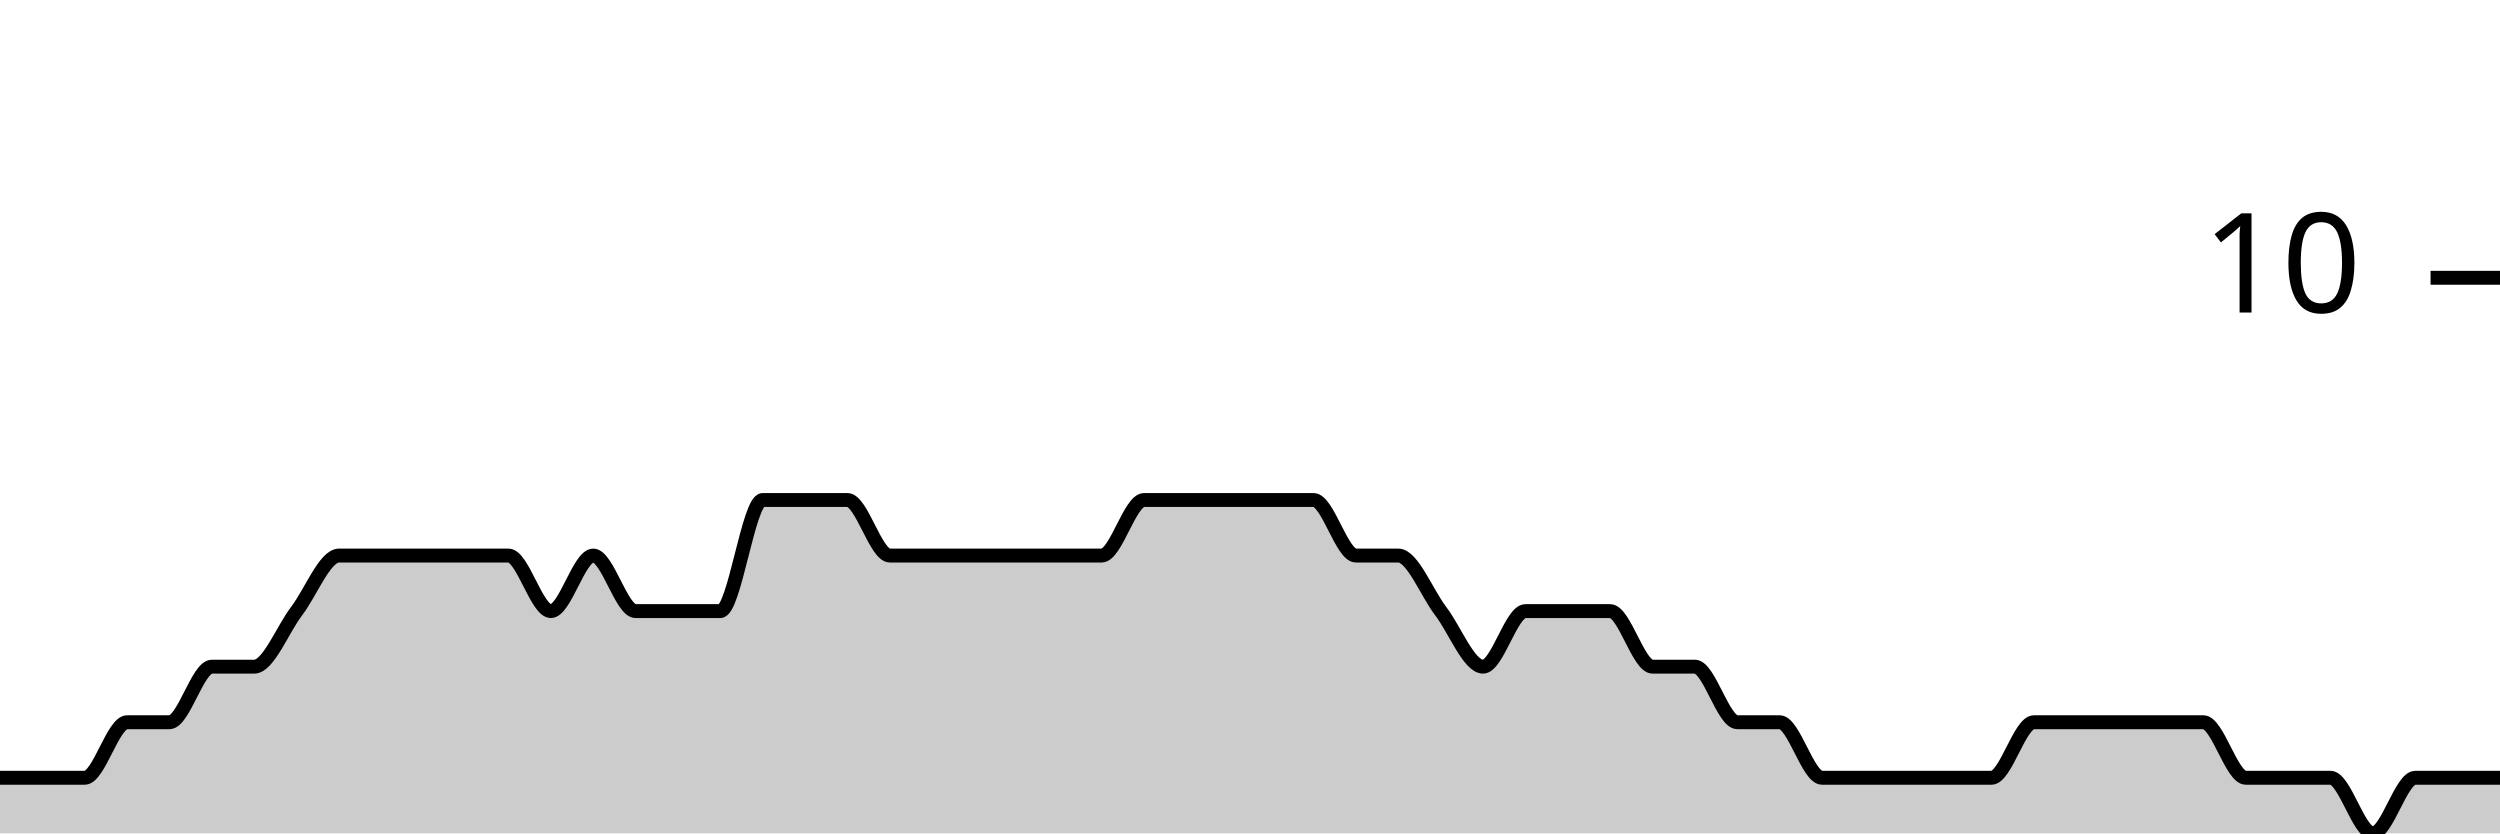
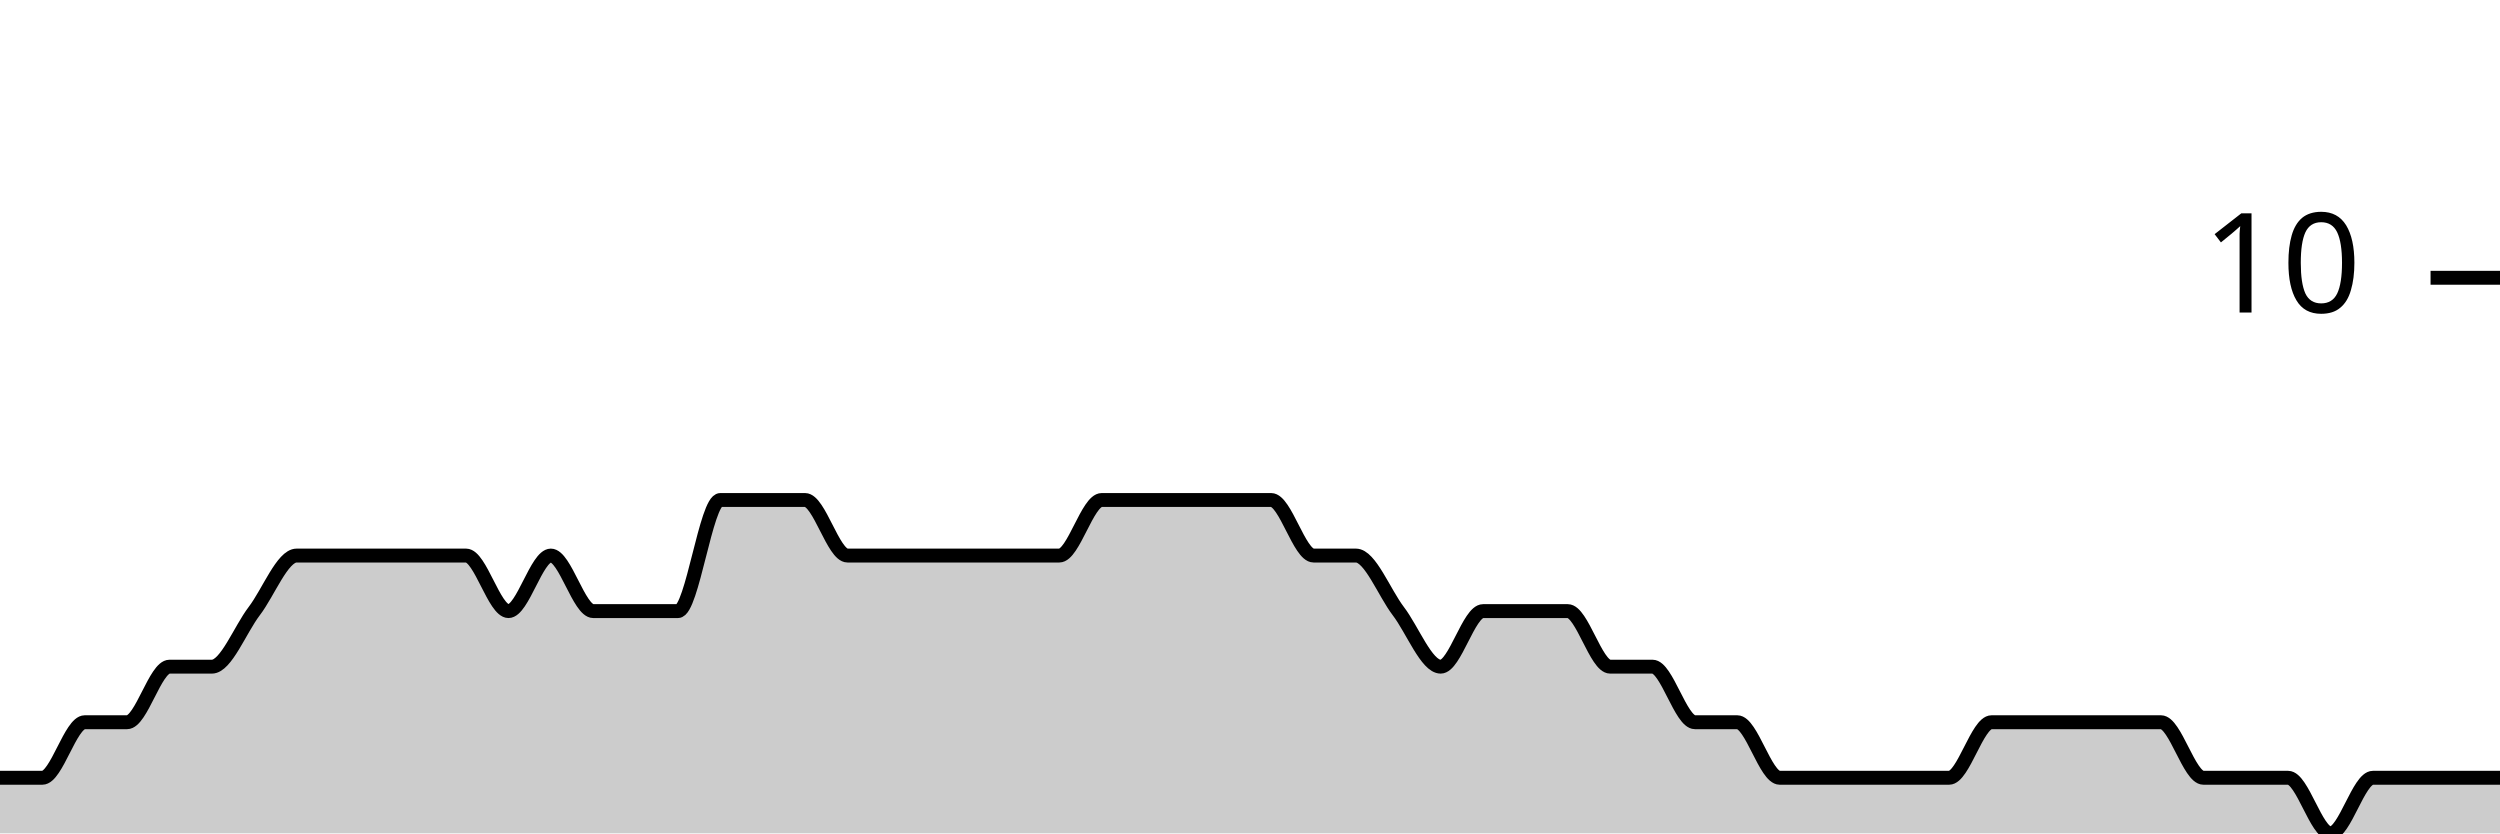
<svg xmlns="http://www.w3.org/2000/svg" viewBox="0 0 180 60">
  <g transform="translate(0,20)">
-     <path class="area" fill="rgba(0, 0, 0, 0.2)" d="M0,36C1.017,36,2.034,36,3.051,36C4.068,36,5.085,36,6.102,36C7.119,36,8.136,32,9.153,32C10.169,32,11.186,32,12.203,32C13.22,32,14.237,28,15.254,28C16.271,28,17.288,28,18.305,28C19.322,28,20.339,25.333,21.356,24C22.373,22.667,23.39,20,24.407,20C25.424,20,26.441,20,27.458,20C28.475,20,29.492,20,30.508,20C31.525,20,32.542,20,33.559,20C34.576,20,35.593,20,36.61,20C37.627,20,38.644,24,39.661,24C40.678,24,41.695,20,42.712,20C43.729,20,44.746,24,45.763,24C46.78,24,47.797,24,48.814,24C49.831,24,50.847,24,51.864,24C52.881,24,53.898,16,54.915,16C55.932,16,56.949,16,57.966,16C58.983,16,60,16,61.017,16C62.034,16,63.051,20,64.068,20C65.085,20,66.102,20,67.119,20C68.136,20,69.153,20,70.169,20C71.186,20,72.203,20,73.22,20C74.237,20,75.254,20,76.271,20C77.288,20,78.305,20,79.322,20C80.339,20,81.356,16,82.373,16C83.39,16,84.407,16,85.424,16C86.441,16,87.458,16,88.475,16C89.492,16,90.508,16,91.525,16C92.542,16,93.559,16,94.576,16C95.593,16,96.61,20,97.627,20C98.644,20,99.661,20,100.678,20C101.695,20,102.712,22.667,103.729,24C104.746,25.333,105.763,28,106.78,28C107.797,28,108.814,24,109.831,24C110.847,24,111.864,24,112.881,24C113.898,24,114.915,24,115.932,24C116.949,24,117.966,28,118.983,28C120,28,121.017,28,122.034,28C123.051,28,124.068,32,125.085,32C126.102,32,127.119,32,128.136,32C129.153,32,130.169,36,131.186,36C132.203,36,133.22,36,134.237,36C135.254,36,136.271,36,137.288,36C138.305,36,139.322,36,140.339,36C141.356,36,142.373,36,143.39,36C144.407,36,145.424,32,146.441,32C147.458,32,148.475,32,149.492,32C150.508,32,151.525,32,152.542,32C153.559,32,154.576,32,155.593,32C156.61,32,157.627,32,158.644,32C159.661,32,160.678,36,161.695,36C162.712,36,163.729,36,164.746,36C165.763,36,166.78,36,167.797,36C168.814,36,169.831,40,170.847,40C171.864,40,172.881,36,173.898,36C174.915,36,175.932,36,176.949,36C177.966,36,178.983,36,180,36L180,40C178.983,40,177.966,40,176.949,40C175.932,40,174.915,40,173.898,40C172.881,40,171.864,40,170.847,40C169.831,40,168.814,40,167.797,40C166.78,40,165.763,40,164.746,40C163.729,40,162.712,40,161.695,40C160.678,40,159.661,40,158.644,40C157.627,40,156.61,40,155.593,40C154.576,40,153.559,40,152.542,40C151.525,40,150.508,40,149.492,40C148.475,40,147.458,40,146.441,40C145.424,40,144.407,40,143.39,40C142.373,40,141.356,40,140.339,40C139.322,40,138.305,40,137.288,40C136.271,40,135.254,40,134.237,40C133.22,40,132.203,40,131.186,40C130.169,40,129.153,40,128.136,40C127.119,40,126.102,40,125.085,40C124.068,40,123.051,40,122.034,40C121.017,40,120,40,118.983,40C117.966,40,116.949,40,115.932,40C114.915,40,113.898,40,112.881,40C111.864,40,110.847,40,109.831,40C108.814,40,107.797,40,106.78,40C105.763,40,104.746,40,103.729,40C102.712,40,101.695,40,100.678,40C99.661,40,98.644,40,97.627,40C96.61,40,95.593,40,94.576,40C93.559,40,92.542,40,91.525,40C90.508,40,89.492,40,88.475,40C87.458,40,86.441,40,85.424,40C84.407,40,83.39,40,82.373,40C81.356,40,80.339,40,79.322,40C78.305,40,77.288,40,76.271,40C75.254,40,74.237,40,73.22,40C72.203,40,71.186,40,70.169,40C69.153,40,68.136,40,67.119,40C66.102,40,65.085,40,64.068,40C63.051,40,62.034,40,61.017,40C60,40,58.983,40,57.966,40C56.949,40,55.932,40,54.915,40C53.898,40,52.881,40,51.864,40C50.847,40,49.831,40,48.814,40C47.797,40,46.78,40,45.763,40C44.746,40,43.729,40,42.712,40C41.695,40,40.678,40,39.661,40C38.644,40,37.627,40,36.61,40C35.593,40,34.576,40,33.559,40C32.542,40,31.525,40,30.508,40C29.492,40,28.475,40,27.458,40C26.441,40,25.424,40,24.407,40C23.39,40,22.373,40,21.356,40C20.339,40,19.322,40,18.305,40C17.288,40,16.271,40,15.254,40C14.237,40,13.22,40,12.203,40C11.186,40,10.169,40,9.153,40C8.136,40,7.119,40,6.102,40C5.085,40,4.068,40,3.051,40C2.034,40,1.017,40,0,40Z" />
-     <path class="line" stroke="black" fill="none" d="M0,36C1.017,36,2.034,36,3.051,36C4.068,36,5.085,36,6.102,36C7.119,36,8.136,32,9.153,32C10.169,32,11.186,32,12.203,32C13.22,32,14.237,28,15.254,28C16.271,28,17.288,28,18.305,28C19.322,28,20.339,25.333,21.356,24C22.373,22.667,23.39,20,24.407,20C25.424,20,26.441,20,27.458,20C28.475,20,29.492,20,30.508,20C31.525,20,32.542,20,33.559,20C34.576,20,35.593,20,36.61,20C37.627,20,38.644,24,39.661,24C40.678,24,41.695,20,42.712,20C43.729,20,44.746,24,45.763,24C46.78,24,47.797,24,48.814,24C49.831,24,50.847,24,51.864,24C52.881,24,53.898,16,54.915,16C55.932,16,56.949,16,57.966,16C58.983,16,60,16,61.017,16C62.034,16,63.051,20,64.068,20C65.085,20,66.102,20,67.119,20C68.136,20,69.153,20,70.169,20C71.186,20,72.203,20,73.22,20C74.237,20,75.254,20,76.271,20C77.288,20,78.305,20,79.322,20C80.339,20,81.356,16,82.373,16C83.39,16,84.407,16,85.424,16C86.441,16,87.458,16,88.475,16C89.492,16,90.508,16,91.525,16C92.542,16,93.559,16,94.576,16C95.593,16,96.61,20,97.627,20C98.644,20,99.661,20,100.678,20C101.695,20,102.712,22.667,103.729,24C104.746,25.333,105.763,28,106.78,28C107.797,28,108.814,24,109.831,24C110.847,24,111.864,24,112.881,24C113.898,24,114.915,24,115.932,24C116.949,24,117.966,28,118.983,28C120,28,121.017,28,122.034,28C123.051,28,124.068,32,125.085,32C126.102,32,127.119,32,128.136,32C129.153,32,130.169,36,131.186,36C132.203,36,133.22,36,134.237,36C135.254,36,136.271,36,137.288,36C138.305,36,139.322,36,140.339,36C141.356,36,142.373,36,143.39,36C144.407,36,145.424,32,146.441,32C147.458,32,148.475,32,149.492,32C150.508,32,151.525,32,152.542,32C153.559,32,154.576,32,155.593,32C156.61,32,157.627,32,158.644,32C159.661,32,160.678,36,161.695,36C162.712,36,163.729,36,164.746,36C165.763,36,166.78,36,167.797,36C168.814,36,169.831,40,170.847,40C171.864,40,172.881,36,173.898,36C174.915,36,175.932,36,176.949,36C177.966,36,178.983,36,180,36" />
+     <path class="area" fill="rgba(0, 0, 0, 0.2)" d="M0,36C1.017,36,2.034,36,3.051,36C4.068,36,5.085,32,6.102,32C7.119,32,8.136,32,9.153,32C10.169,32,11.186,28,12.203,28C13.22,28,14.237,28,15.254,28C16.271,28,17.288,25.333,18.305,24C19.322,22.667,20.339,20,21.356,20C22.373,20,23.39,20,24.407,20C25.424,20,26.441,20,27.458,20C28.475,20,29.492,20,30.508,20C31.525,20,32.542,20,33.559,20C34.576,20,35.593,24,36.61,24C37.627,24,38.644,20,39.661,20C40.678,20,41.695,24,42.712,24C43.729,24,44.746,24,45.763,24C46.78,24,47.797,24,48.814,24C49.831,24,50.847,16,51.864,16C52.881,16,53.898,16,54.915,16C55.932,16,56.949,16,57.966,16C58.983,16,60,20,61.017,20C62.034,20,63.051,20,64.068,20C65.085,20,66.102,20,67.119,20C68.136,20,69.153,20,70.169,20C71.186,20,72.203,20,73.22,20C74.237,20,75.254,20,76.271,20C77.288,20,78.305,16,79.322,16C80.339,16,81.356,16,82.373,16C83.39,16,84.407,16,85.424,16C86.441,16,87.458,16,88.475,16C89.492,16,90.508,16,91.525,16C92.542,16,93.559,20,94.576,20C95.593,20,96.61,20,97.627,20C98.644,20,99.661,22.667,100.678,24C101.695,25.333,102.712,28,103.729,28C104.746,28,105.763,24,106.78,24C107.797,24,108.814,24,109.831,24C110.847,24,111.864,24,112.881,24C113.898,24,114.915,28,115.932,28C116.949,28,117.966,28,118.983,28C120,28,121.017,32,122.034,32C123.051,32,124.068,32,125.085,32C126.102,32,127.119,36,128.136,36C129.153,36,130.169,36,131.186,36C132.203,36,133.22,36,134.237,36C135.254,36,136.271,36,137.288,36C138.305,36,139.322,36,140.339,36C141.356,36,142.373,32,143.39,32C144.407,32,145.424,32,146.441,32C147.458,32,148.475,32,149.492,32C150.508,32,151.525,32,152.542,32C153.559,32,154.576,32,155.593,32C156.61,32,157.627,36,158.644,36C159.661,36,160.678,36,161.695,36C162.712,36,163.729,36,164.746,36C165.763,36,166.78,40,167.797,40C168.814,40,169.831,36,170.847,36C171.864,36,172.881,36,173.898,36C174.915,36,175.932,36,176.949,36C177.966,36,178.983,36,180,36L180,40C178.983,40,177.966,40,176.949,40C175.932,40,174.915,40,173.898,40C172.881,40,171.864,40,170.847,40C169.831,40,168.814,40,167.797,40C166.78,40,165.763,40,164.746,40C163.729,40,162.712,40,161.695,40C160.678,40,159.661,40,158.644,40C157.627,40,156.61,40,155.593,40C154.576,40,153.559,40,152.542,40C151.525,40,150.508,40,149.492,40C148.475,40,147.458,40,146.441,40C145.424,40,144.407,40,143.39,40C142.373,40,141.356,40,140.339,40C139.322,40,138.305,40,137.288,40C136.271,40,135.254,40,134.237,40C133.22,40,132.203,40,131.186,40C130.169,40,129.153,40,128.136,40C127.119,40,126.102,40,125.085,40C124.068,40,123.051,40,122.034,40C121.017,40,120,40,118.983,40C117.966,40,116.949,40,115.932,40C114.915,40,113.898,40,112.881,40C111.864,40,110.847,40,109.831,40C108.814,40,107.797,40,106.78,40C105.763,40,104.746,40,103.729,40C102.712,40,101.695,40,100.678,40C99.661,40,98.644,40,97.627,40C96.61,40,95.593,40,94.576,40C93.559,40,92.542,40,91.525,40C90.508,40,89.492,40,88.475,40C87.458,40,86.441,40,85.424,40C84.407,40,83.39,40,82.373,40C81.356,40,80.339,40,79.322,40C78.305,40,77.288,40,76.271,40C75.254,40,74.237,40,73.22,40C72.203,40,71.186,40,70.169,40C69.153,40,68.136,40,67.119,40C66.102,40,65.085,40,64.068,40C63.051,40,62.034,40,61.017,40C60,40,58.983,40,57.966,40C56.949,40,55.932,40,54.915,40C53.898,40,52.881,40,51.864,40C50.847,40,49.831,40,48.814,40C47.797,40,46.78,40,45.763,40C44.746,40,43.729,40,42.712,40C41.695,40,40.678,40,39.661,40C38.644,40,37.627,40,36.61,40C35.593,40,34.576,40,33.559,40C32.542,40,31.525,40,30.508,40C29.492,40,28.475,40,27.458,40C26.441,40,25.424,40,24.407,40C23.39,40,22.373,40,21.356,40C20.339,40,19.322,40,18.305,40C17.288,40,16.271,40,15.254,40C14.237,40,13.22,40,12.203,40C11.186,40,10.169,40,9.153,40C8.136,40,7.119,40,6.102,40C5.085,40,4.068,40,3.051,40C2.034,40,1.017,40,0,40Z" />
+     <path class="line" stroke="black" fill="none" d="M0,36C1.017,36,2.034,36,3.051,36C4.068,36,5.085,32,6.102,32C7.119,32,8.136,32,9.153,32C10.169,32,11.186,28,12.203,28C13.22,28,14.237,28,15.254,28C16.271,28,17.288,25.333,18.305,24C19.322,22.667,20.339,20,21.356,20C22.373,20,23.39,20,24.407,20C25.424,20,26.441,20,27.458,20C28.475,20,29.492,20,30.508,20C31.525,20,32.542,20,33.559,20C34.576,20,35.593,24,36.61,24C37.627,24,38.644,20,39.661,20C40.678,20,41.695,24,42.712,24C43.729,24,44.746,24,45.763,24C46.78,24,47.797,24,48.814,24C49.831,24,50.847,16,51.864,16C52.881,16,53.898,16,54.915,16C55.932,16,56.949,16,57.966,16C58.983,16,60,20,61.017,20C62.034,20,63.051,20,64.068,20C65.085,20,66.102,20,67.119,20C68.136,20,69.153,20,70.169,20C71.186,20,72.203,20,73.22,20C74.237,20,75.254,20,76.271,20C77.288,20,78.305,16,79.322,16C80.339,16,81.356,16,82.373,16C83.39,16,84.407,16,85.424,16C86.441,16,87.458,16,88.475,16C89.492,16,90.508,16,91.525,16C92.542,16,93.559,20,94.576,20C95.593,20,96.61,20,97.627,20C98.644,20,99.661,22.667,100.678,24C101.695,25.333,102.712,28,103.729,28C104.746,28,105.763,24,106.78,24C107.797,24,108.814,24,109.831,24C110.847,24,111.864,24,112.881,24C113.898,24,114.915,28,115.932,28C116.949,28,117.966,28,118.983,28C120,28,121.017,32,122.034,32C123.051,32,124.068,32,125.085,32C126.102,32,127.119,36,128.136,36C129.153,36,130.169,36,131.186,36C132.203,36,133.22,36,134.237,36C135.254,36,136.271,36,137.288,36C138.305,36,139.322,36,140.339,36C141.356,36,142.373,32,143.39,32C144.407,32,145.424,32,146.441,32C147.458,32,148.475,32,149.492,32C150.508,32,151.525,32,152.542,32C153.559,32,154.576,32,155.593,32C156.61,32,157.627,36,158.644,36C159.661,36,160.678,36,161.695,36C162.712,36,163.729,36,164.746,36C165.763,36,166.78,40,167.797,40C168.814,40,169.831,36,170.847,36C171.864,36,172.881,36,173.898,36C174.915,36,175.932,36,176.949,36C177.966,36,178.983,36,180,36" />
    <path class="axis-ceiling" stroke-width="1" stroke="black" fill="none" d="M175,0L180,0" />
    <text class="axis-ceiling-label" font-family="sans-serif" text-anchor="end" font-size="10px" x="170" y="2.5">10</text>
  </g>
</svg>
